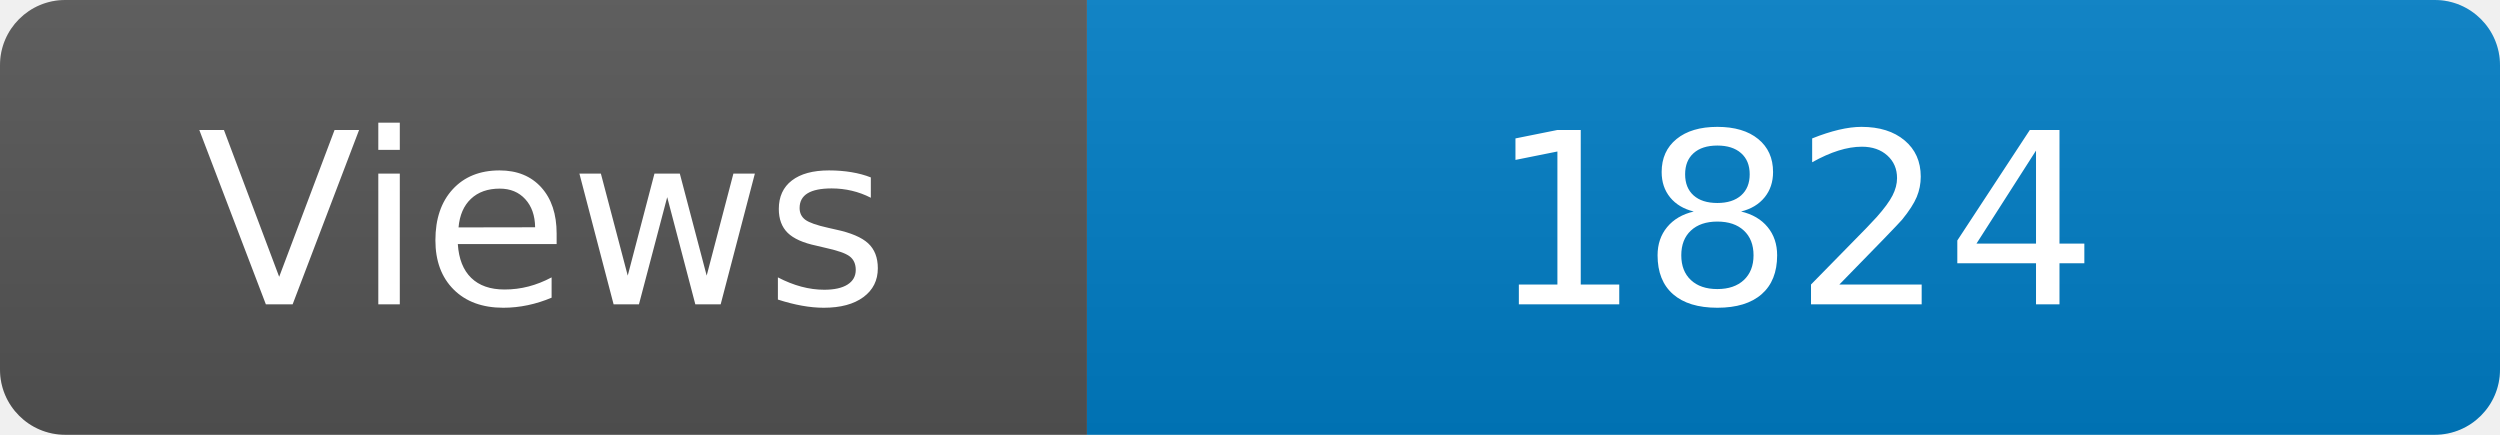
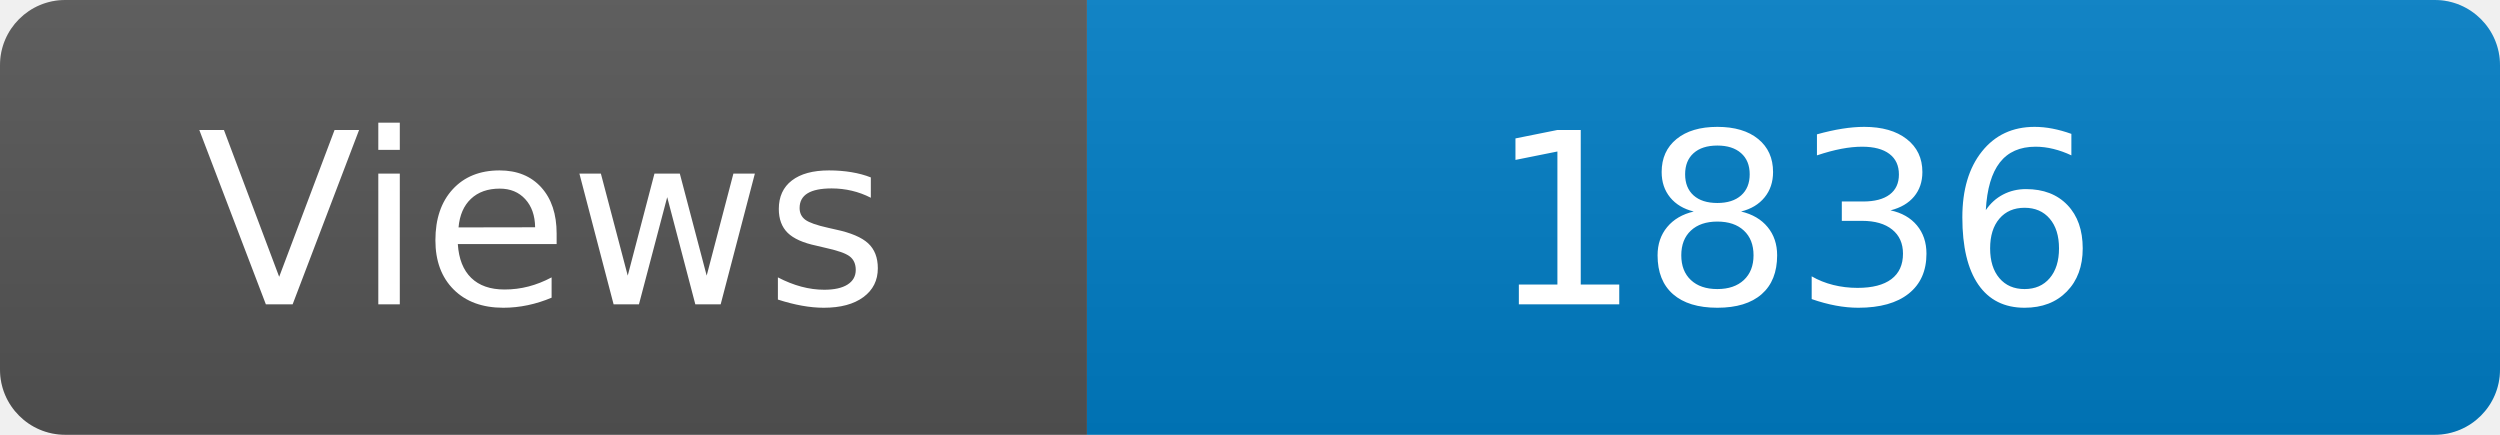
<svg xmlns="http://www.w3.org/2000/svg" width="115" height="20" role="img" aria-label="Maintained?: yes">
  <linearGradient id="s" x2="0" y2="100%">
    <stop offset="0" stop-color="#bbb" stop-opacity=".1" />
    <stop offset="1" stop-opacity=".1" />
  </linearGradient>
  <clipPath id="r">
    <rect width="115" height="20" rx="3" fill="#fff" />
  </clipPath>
  <g clip-path="url(#r)">
    <rect width="50" height="20" fill="#555" />
    <rect x="50" width="160" height="20" fill="#007ec6" />
    <rect width="115" height="20" fill="url(#s)" />
  </g>
  <g fill="#fff" text-anchor="middle" font-family="Verdana,Geneva,DejaVu Sans,sans-serif" font-size="110">
    <text x="250" y="140" transform="scale(.1)" fill="#fff">Views</text>
-     <text x="825" y="140" transform="scale(.1)" fill="#fff">1824</text>
+     <text x="825" y="140" transform="scale(.1)" fill="#fff">1836</text>
  </g>
</svg>
